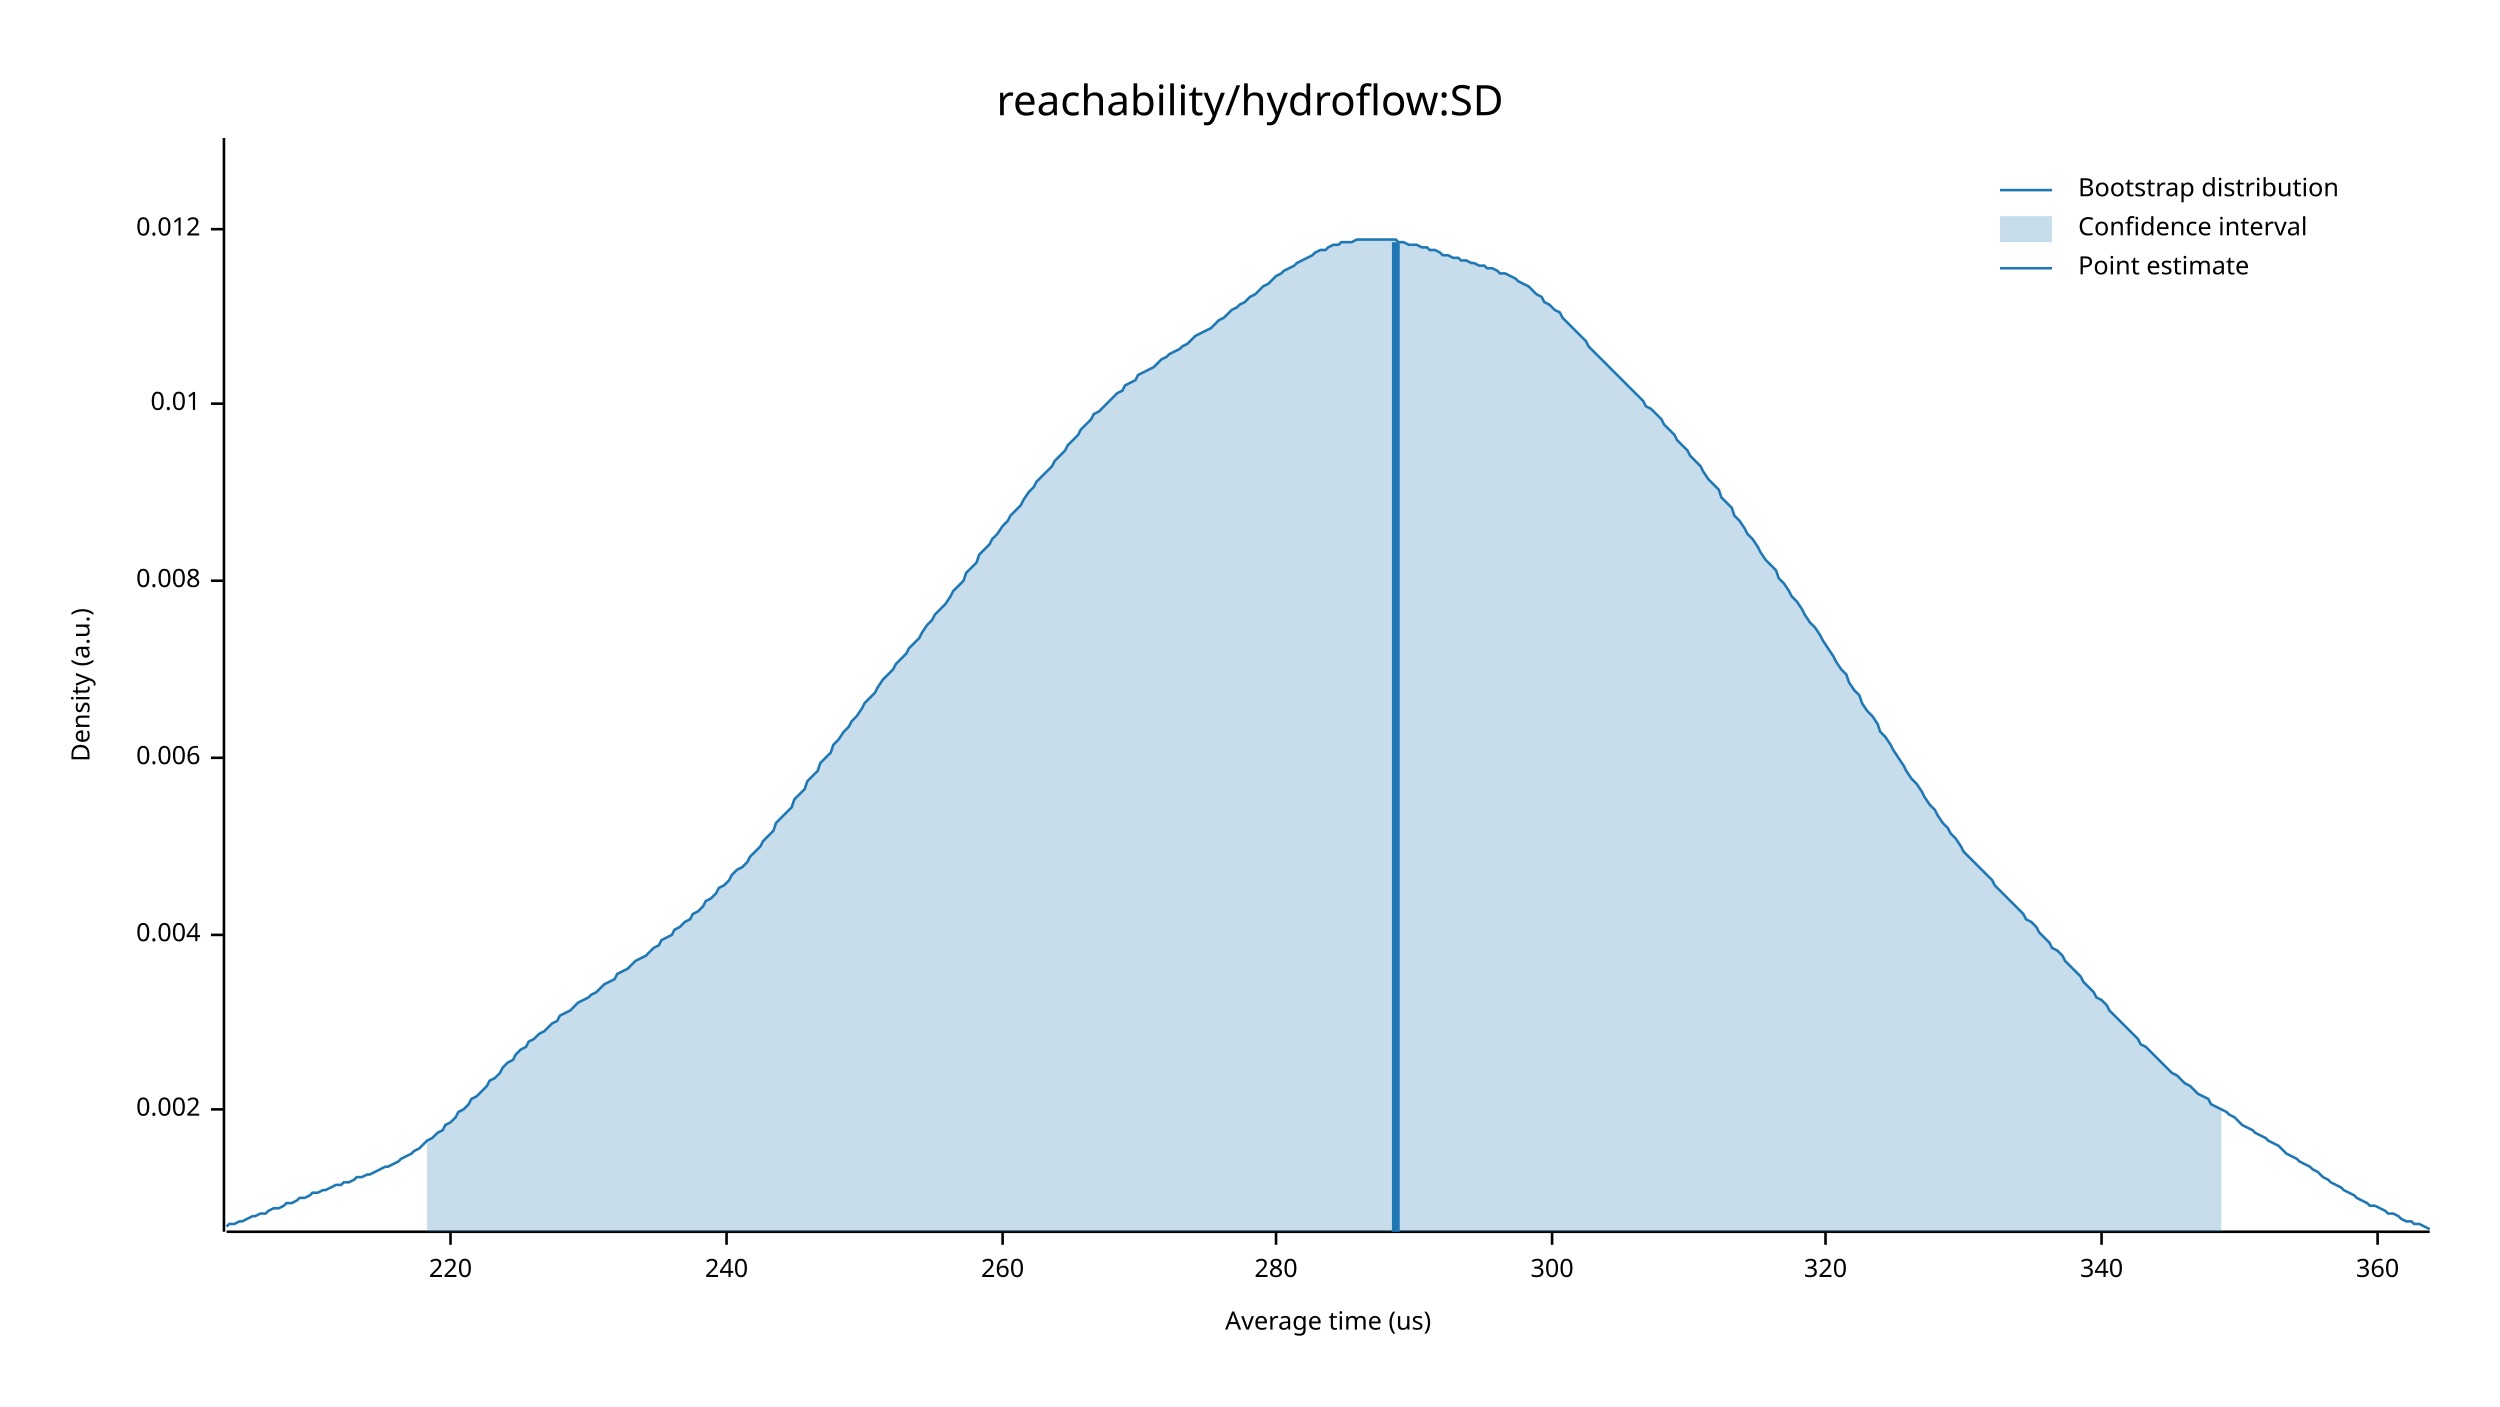
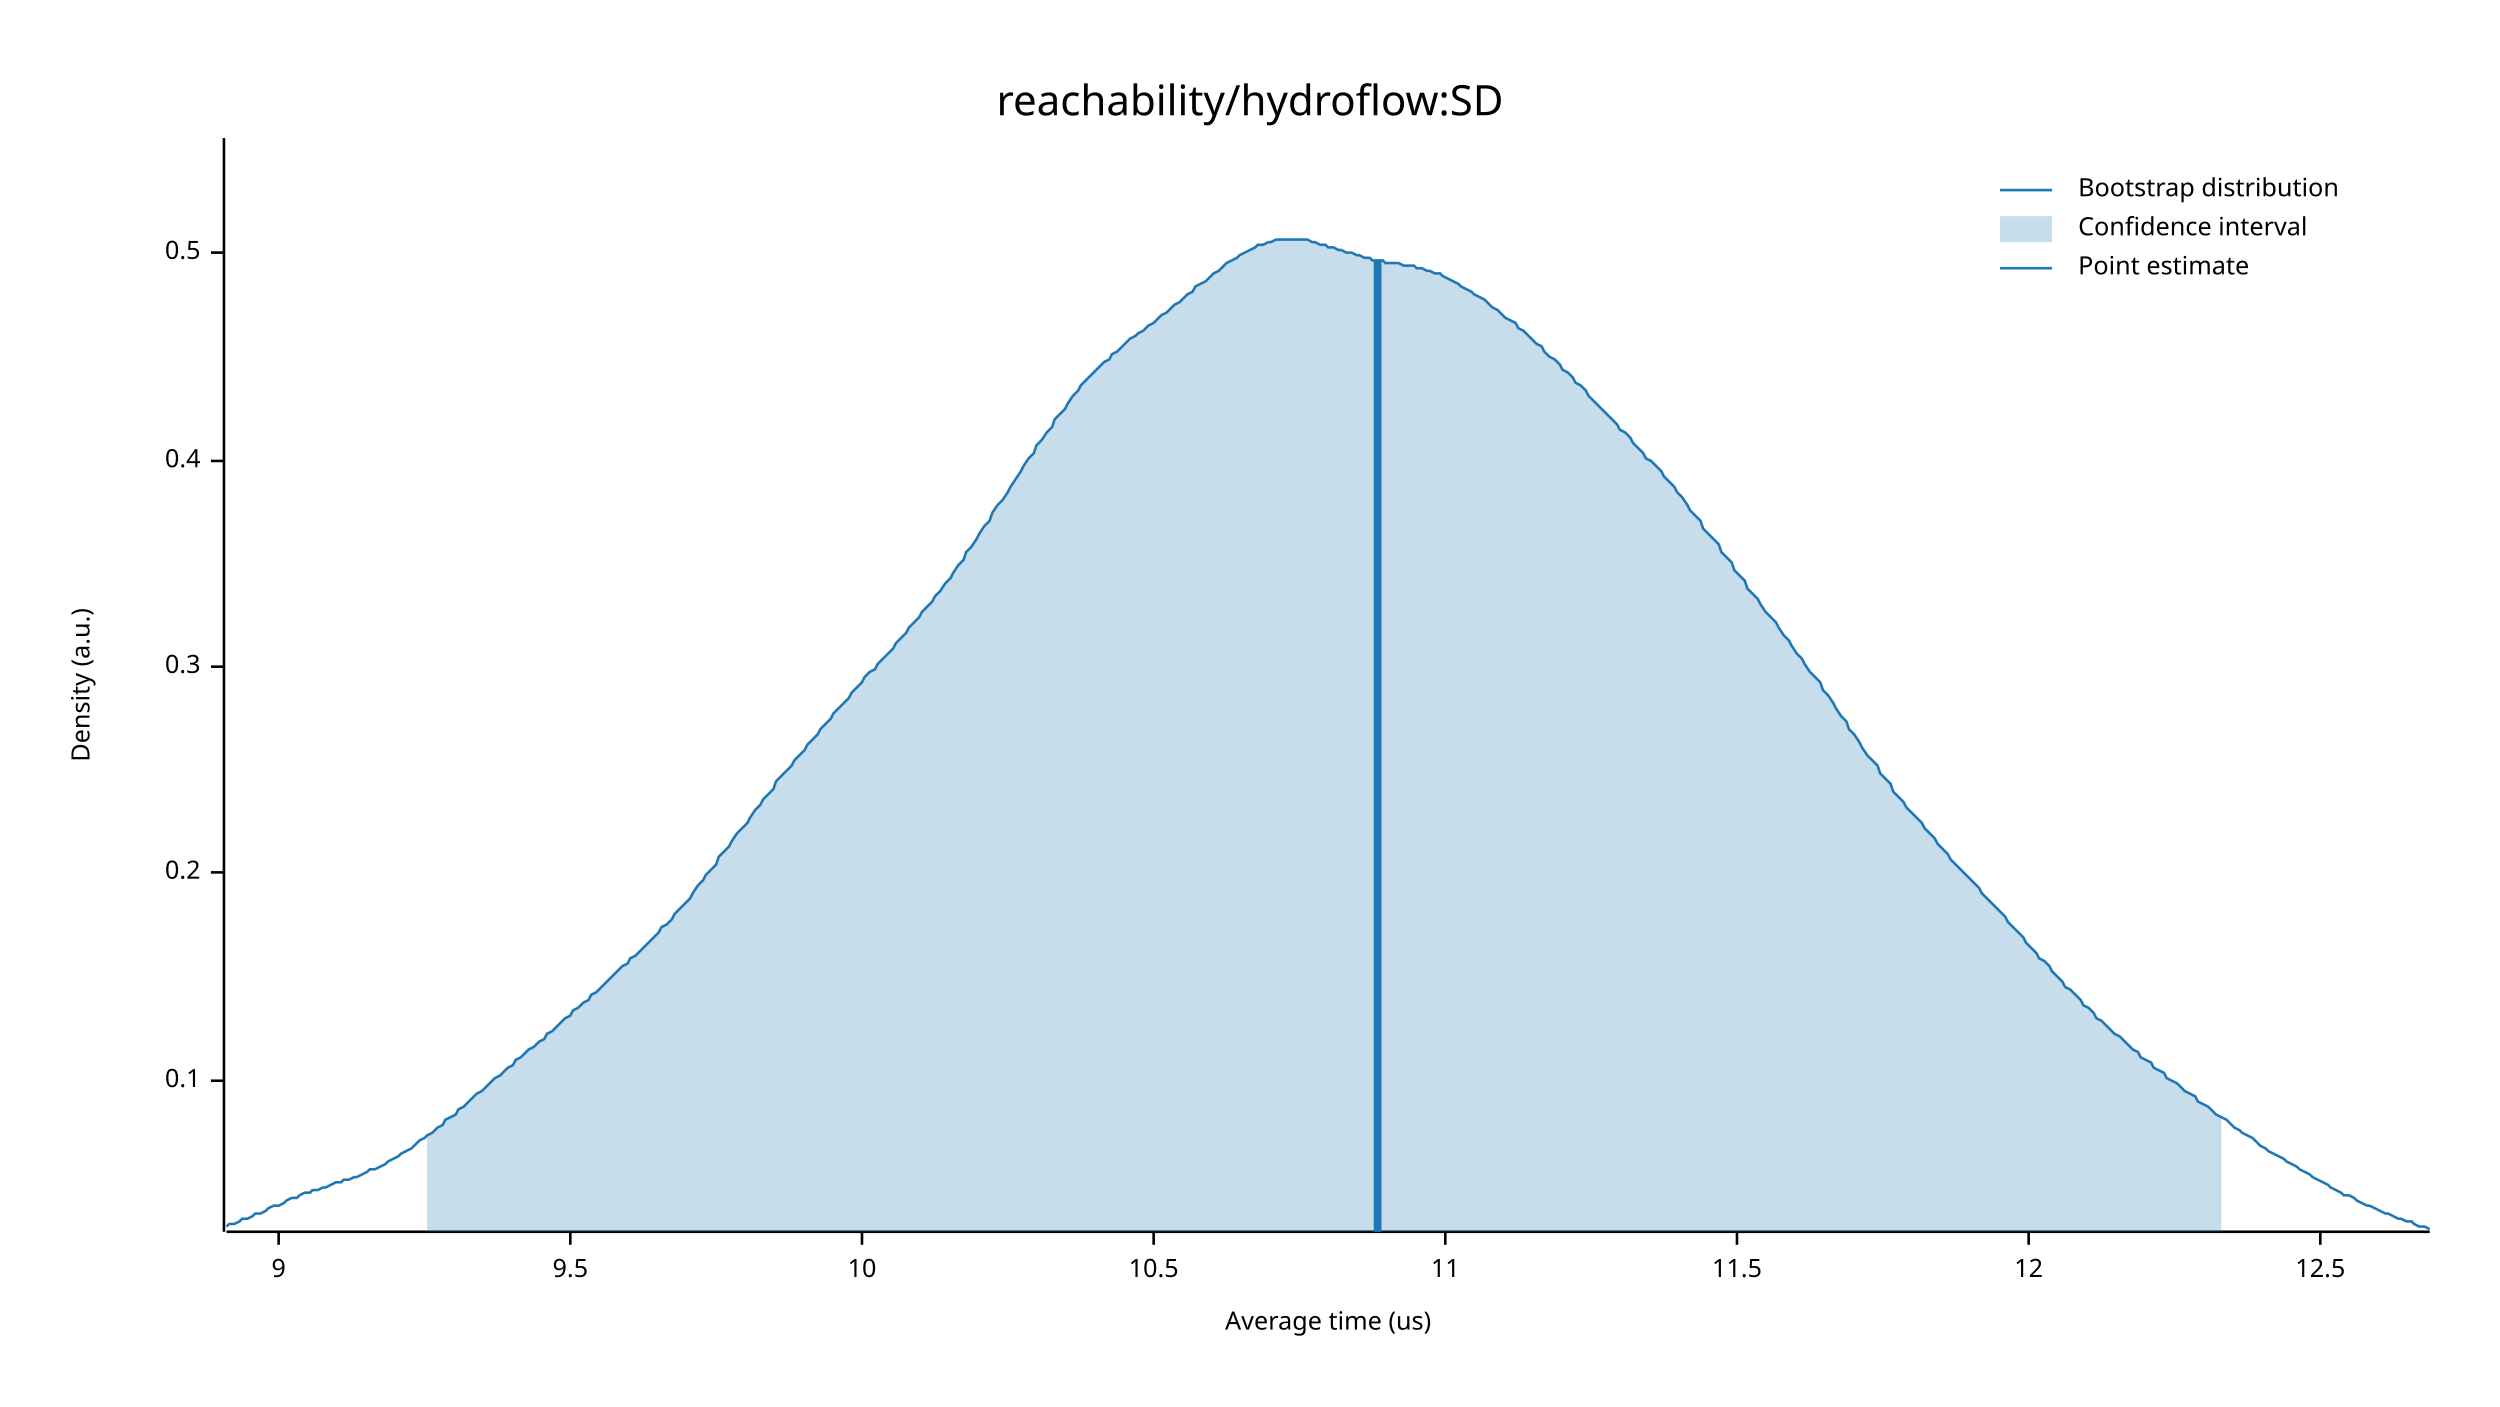
<svg xmlns="http://www.w3.org/2000/svg" width="960" height="540" viewBox="0 0 960 540">
  <text x="480" y="32" dy="0.76em" text-anchor="middle" font-family="sans-serif" font-size="16.129" opacity="1" fill="#000000">
reachability/hydroflow:SD
</text>
  <text x="27" y="263" dy="0.76em" text-anchor="middle" font-family="sans-serif" font-size="9.677" opacity="1" fill="#000000" transform="rotate(270, 27, 263)">
Density (a.u.)
</text>
  <text x="510" y="513" dy="-0.5ex" text-anchor="middle" font-family="sans-serif" font-size="9.677" opacity="1" fill="#000000">
Average time (us)
</text>
  <polyline fill="none" opacity="1" stroke="#000000" stroke-width="1" points="86,53 86,473 " />
-   <text x="77" y="426" dy="0.5ex" text-anchor="end" font-family="sans-serif" font-size="9.677" opacity="1" fill="#000000">
- 0.002
+   <text x="77" y="415" dy="0.5ex" text-anchor="end" font-family="sans-serif" font-size="9.677" opacity="1" fill="#000000">
+ 0.1
</text>
-   <polyline fill="none" opacity="1" stroke="#000000" stroke-width="1" points="81,426 86,426 " />
-   <text x="77" y="359" dy="0.5ex" text-anchor="end" font-family="sans-serif" font-size="9.677" opacity="1" fill="#000000">
- 0.004
+   <polyline fill="none" opacity="1" stroke="#000000" stroke-width="1" points="81,415 86,415 " />
+   <text x="77" y="335" dy="0.5ex" text-anchor="end" font-family="sans-serif" font-size="9.677" opacity="1" fill="#000000">
+ 0.2
</text>
-   <polyline fill="none" opacity="1" stroke="#000000" stroke-width="1" points="81,359 86,359 " />
-   <text x="77" y="291" dy="0.5ex" text-anchor="end" font-family="sans-serif" font-size="9.677" opacity="1" fill="#000000">
- 0.006
+   <polyline fill="none" opacity="1" stroke="#000000" stroke-width="1" points="81,335 86,335 " />
+   <text x="77" y="256" dy="0.5ex" text-anchor="end" font-family="sans-serif" font-size="9.677" opacity="1" fill="#000000">
+ 0.3
</text>
-   <polyline fill="none" opacity="1" stroke="#000000" stroke-width="1" points="81,291 86,291 " />
-   <text x="77" y="223" dy="0.5ex" text-anchor="end" font-family="sans-serif" font-size="9.677" opacity="1" fill="#000000">
- 0.008
+   <polyline fill="none" opacity="1" stroke="#000000" stroke-width="1" points="81,256 86,256 " />
+   <text x="77" y="177" dy="0.5ex" text-anchor="end" font-family="sans-serif" font-size="9.677" opacity="1" fill="#000000">
+ 0.4
</text>
-   <polyline fill="none" opacity="1" stroke="#000000" stroke-width="1" points="81,223 86,223 " />
-   <text x="77" y="155" dy="0.5ex" text-anchor="end" font-family="sans-serif" font-size="9.677" opacity="1" fill="#000000">
- 0.01
+   <polyline fill="none" opacity="1" stroke="#000000" stroke-width="1" points="81,177 86,177 " />
+   <text x="77" y="97" dy="0.5ex" text-anchor="end" font-family="sans-serif" font-size="9.677" opacity="1" fill="#000000">
+ 0.5
</text>
-   <polyline fill="none" opacity="1" stroke="#000000" stroke-width="1" points="81,155 86,155 " />
-   <text x="77" y="88" dy="0.5ex" text-anchor="end" font-family="sans-serif" font-size="9.677" opacity="1" fill="#000000">
- 0.012
+   <polyline fill="none" opacity="1" stroke="#000000" stroke-width="1" points="81,97 86,97 " />
+   <polyline fill="none" opacity="1" stroke="#000000" stroke-width="1" points="87,473 933,473 " />
+   <text x="107" y="483" dy="0.76em" text-anchor="middle" font-family="sans-serif" font-size="9.677" opacity="1" fill="#000000">
+ 9
</text>
-   <polyline fill="none" opacity="1" stroke="#000000" stroke-width="1" points="81,88 86,88 " />
-   <polyline fill="none" opacity="1" stroke="#000000" stroke-width="1" points="87,473 933,473 " />
-   <text x="173" y="483" dy="0.76em" text-anchor="middle" font-family="sans-serif" font-size="9.677" opacity="1" fill="#000000">
- 220
+   <polyline fill="none" opacity="1" stroke="#000000" stroke-width="1" points="107,473 107,478 " />
+   <text x="219" y="483" dy="0.76em" text-anchor="middle" font-family="sans-serif" font-size="9.677" opacity="1" fill="#000000">
+ 9.5
</text>
-   <polyline fill="none" opacity="1" stroke="#000000" stroke-width="1" points="173,473 173,478 " />
-   <text x="279" y="483" dy="0.76em" text-anchor="middle" font-family="sans-serif" font-size="9.677" opacity="1" fill="#000000">
- 240
+   <polyline fill="none" opacity="1" stroke="#000000" stroke-width="1" points="219,473 219,478 " />
+   <text x="331" y="483" dy="0.76em" text-anchor="middle" font-family="sans-serif" font-size="9.677" opacity="1" fill="#000000">
+ 10
</text>
-   <polyline fill="none" opacity="1" stroke="#000000" stroke-width="1" points="279,473 279,478 " />
-   <text x="385" y="483" dy="0.76em" text-anchor="middle" font-family="sans-serif" font-size="9.677" opacity="1" fill="#000000">
- 260
+   <polyline fill="none" opacity="1" stroke="#000000" stroke-width="1" points="331,473 331,478 " />
+   <text x="443" y="483" dy="0.76em" text-anchor="middle" font-family="sans-serif" font-size="9.677" opacity="1" fill="#000000">
+ 10.5
</text>
-   <polyline fill="none" opacity="1" stroke="#000000" stroke-width="1" points="385,473 385,478 " />
-   <text x="490" y="483" dy="0.76em" text-anchor="middle" font-family="sans-serif" font-size="9.677" opacity="1" fill="#000000">
- 280
+   <polyline fill="none" opacity="1" stroke="#000000" stroke-width="1" points="443,473 443,478 " />
+   <text x="555" y="483" dy="0.76em" text-anchor="middle" font-family="sans-serif" font-size="9.677" opacity="1" fill="#000000">
+ 11
</text>
-   <polyline fill="none" opacity="1" stroke="#000000" stroke-width="1" points="490,473 490,478 " />
-   <text x="596" y="483" dy="0.76em" text-anchor="middle" font-family="sans-serif" font-size="9.677" opacity="1" fill="#000000">
- 300
+   <polyline fill="none" opacity="1" stroke="#000000" stroke-width="1" points="555,473 555,478 " />
+   <text x="667" y="483" dy="0.76em" text-anchor="middle" font-family="sans-serif" font-size="9.677" opacity="1" fill="#000000">
+ 11.5
</text>
-   <polyline fill="none" opacity="1" stroke="#000000" stroke-width="1" points="596,473 596,478 " />
-   <text x="701" y="483" dy="0.76em" text-anchor="middle" font-family="sans-serif" font-size="9.677" opacity="1" fill="#000000">
- 320
+   <polyline fill="none" opacity="1" stroke="#000000" stroke-width="1" points="667,473 667,478 " />
+   <text x="779" y="483" dy="0.76em" text-anchor="middle" font-family="sans-serif" font-size="9.677" opacity="1" fill="#000000">
+ 12
</text>
-   <polyline fill="none" opacity="1" stroke="#000000" stroke-width="1" points="701,473 701,478 " />
-   <text x="807" y="483" dy="0.76em" text-anchor="middle" font-family="sans-serif" font-size="9.677" opacity="1" fill="#000000">
- 340
+   <polyline fill="none" opacity="1" stroke="#000000" stroke-width="1" points="779,473 779,478 " />
+   <text x="891" y="483" dy="0.76em" text-anchor="middle" font-family="sans-serif" font-size="9.677" opacity="1" fill="#000000">
+ 12.5
</text>
-   <polyline fill="none" opacity="1" stroke="#000000" stroke-width="1" points="807,473 807,478 " />
-   <text x="913" y="483" dy="0.76em" text-anchor="middle" font-family="sans-serif" font-size="9.677" opacity="1" fill="#000000">
- 360
- </text>
-   <polyline fill="none" opacity="1" stroke="#000000" stroke-width="1" points="913,473 913,478 " />
-   <polyline fill="none" opacity="1" stroke="#1F78B4" stroke-width="1" points="87,471 88,470 90,470 92,469 93,469 95,468 97,467 98,467 100,466 102,466 103,465 105,464 107,464 109,463 110,462 112,462 114,461 115,460 117,460 119,459 120,458 122,458 124,457 125,457 127,456 129,455 131,455 132,454 134,454 136,453 137,452 139,452 141,451 142,451 144,450 146,449 148,448 149,448 151,447 153,446 154,445 156,444 158,443 159,442 161,441 163,439 164,438 166,437 168,435 170,434 171,432 173,431 175,429 176,427 178,426 180,424 181,422 183,421 185,419 187,417 188,415 190,414 192,412 193,410 195,408 197,407 198,405 200,403 202,402 203,400 205,399 207,397 209,396 210,395 212,393 214,392 215,390 217,389 219,388 220,387 222,385 224,384 226,383 227,382 229,381 231,379 232,378 234,377 236,376 237,374 239,373 241,372 242,371 244,369 246,368 248,367 249,366 251,364 253,363 254,361 256,360 258,359 259,357 261,356 263,354 265,353 266,351 268,350 270,348 271,346 273,345 275,343 276,341 278,340 280,338 281,336 283,334 285,333 287,331 288,329 290,327 292,325 293,323 295,321 297,319 298,316 300,314 302,312 304,310 305,307 307,305 309,303 310,300 312,298 314,296 315,293 317,291 319,289 320,286 322,284 324,281 326,279 327,277 329,275 331,272 332,270 334,268 336,266 337,264 339,261 341,259 343,257 344,255 346,253 348,251 349,249 351,247 353,245 354,243 356,240 358,238 359,236 361,234 363,232 365,229 366,227 368,225 370,223 371,220 373,218 375,216 376,213 378,211 380,209 381,207 383,205 385,202 387,200 388,198 390,196 392,194 393,192 395,189 397,187 398,185 400,183 402,181 404,179 405,177 407,175 409,173 410,171 412,169 414,167 415,165 417,163 419,161 420,159 422,158 424,156 426,154 427,153 429,151 431,150 432,148 434,147 436,146 437,144 439,143 441,142 443,141 444,140 446,138 448,137 449,136 451,135 453,134 454,133 456,132 458,130 459,129 461,128 463,127 465,126 466,125 468,123 470,122 471,121 473,119 475,118 476,117 478,116 480,114 482,113 483,112 485,110 487,109 488,108 490,106 492,105 493,104 495,103 497,102 498,101 500,100 502,99 504,98 505,97 507,96 509,96 510,95 512,94 514,94 515,93 517,93 519,93 521,92 522,92 524,92 526,92 527,92 529,92 531,92 532,92 534,92 536,92 537,93 539,93 541,94 543,94 544,94 546,95 548,95 549,96 551,96 553,97 554,98 556,98 558,99 560,99 561,100 563,100 565,101 566,101 568,102 570,102 571,103 573,103 575,104 576,105 578,105 580,106 582,107 583,108 585,109 587,110 588,111 590,113 592,114 593,116 595,117 597,119 599,120 600,122 602,124 604,126 605,127 607,129 609,131 610,133 612,135 614,137 615,138 617,140 619,142 621,144 622,145 624,147 626,149 627,150 629,152 631,154 632,156 634,157 636,159 638,161 639,163 641,165 643,167 644,169 646,171 648,173 649,175 651,177 653,179 654,181 656,184 658,186 660,188 661,191 663,193 665,195 666,198 668,200 670,203 671,205 673,207 675,210 676,212 678,215 680,217 682,219 683,222 685,224 687,227 688,229 690,231 692,234 693,236 695,239 697,241 699,244 700,246 702,249 704,252 705,254 707,257 709,259 710,262 712,265 714,267 715,270 717,273 719,275 721,278 722,281 724,283 726,286 727,288 729,291 731,294 732,296 734,299 736,301 738,304 739,306 741,309 743,311 744,313 746,316 748,318 749,320 751,322 753,325 754,327 756,329 758,331 760,333 761,334 763,336 765,338 766,340 768,342 770,344 771,345 773,347 775,349 777,351 778,353 780,354 782,356 783,358 785,360 787,362 788,364 790,365 792,367 793,369 795,371 797,373 799,375 800,377 802,379 804,381 805,383 807,384 809,386 810,388 812,390 814,392 816,394 817,395 819,397 821,399 822,401 824,402 826,404 827,405 829,407 831,409 832,410 834,412 836,413 838,415 839,416 841,417 843,419 844,420 846,421 848,422 849,424 851,425 853,426 855,427 856,428 858,429 860,431 861,432 863,433 865,434 866,435 868,436 870,437 871,438 873,439 875,440 877,442 878,443 880,444 882,445 883,446 885,447 887,448 888,449 890,450 892,452 894,453 895,454 897,455 899,456 900,457 902,458 904,459 905,460 907,461 909,462 910,463 912,463 914,464 916,465 917,466 919,466 921,467 922,468 924,469 926,469 927,470 929,470 931,471 933,472 " />
-   <polygon opacity="0.25" fill="#1F78B4" points="164,438 166,437 168,435 170,434 171,432 173,431 175,429 176,427 178,426 180,424 181,422 183,421 185,419 187,417 188,415 190,414 192,412 193,410 195,408 197,407 198,405 200,403 202,402 203,400 205,399 207,397 209,396 210,395 212,393 214,392 215,390 217,389 219,388 220,387 222,385 224,384 226,383 227,382 229,381 231,379 232,378 234,377 236,376 237,374 239,373 241,372 242,371 244,369 246,368 248,367 249,366 251,364 253,363 254,361 256,360 258,359 259,357 261,356 263,354 265,353 266,351 268,350 270,348 271,346 273,345 275,343 276,341 278,340 280,338 281,336 283,334 285,333 287,331 288,329 290,327 292,325 293,323 295,321 297,319 298,316 300,314 302,312 304,310 305,307 307,305 309,303 310,300 312,298 314,296 315,293 317,291 319,289 320,286 322,284 324,281 326,279 327,277 329,275 331,272 332,270 334,268 336,266 337,264 339,261 341,259 343,257 344,255 346,253 348,251 349,249 351,247 353,245 354,243 356,240 358,238 359,236 361,234 363,232 365,229 366,227 368,225 370,223 371,220 373,218 375,216 376,213 378,211 380,209 381,207 383,205 385,202 387,200 388,198 390,196 392,194 393,192 395,189 397,187 398,185 400,183 402,181 404,179 405,177 407,175 409,173 410,171 412,169 414,167 415,165 417,163 419,161 420,159 422,158 424,156 426,154 427,153 429,151 431,150 432,148 434,147 436,146 437,144 439,143 441,142 443,141 444,140 446,138 448,137 449,136 451,135 453,134 454,133 456,132 458,130 459,129 461,128 463,127 465,126 466,125 468,123 470,122 471,121 473,119 475,118 476,117 478,116 480,114 482,113 483,112 485,110 487,109 488,108 490,106 492,105 493,104 495,103 497,102 498,101 500,100 502,99 504,98 505,97 507,96 509,96 510,95 512,94 514,94 515,93 517,93 519,93 521,92 522,92 524,92 526,92 527,92 529,92 531,92 532,92 534,92 536,92 537,93 539,93 541,94 543,94 544,94 546,95 548,95 549,96 551,96 553,97 554,98 556,98 558,99 560,99 561,100 563,100 565,101 566,101 568,102 570,102 571,103 573,103 575,104 576,105 578,105 580,106 582,107 583,108 585,109 587,110 588,111 590,113 592,114 593,116 595,117 597,119 599,120 600,122 602,124 604,126 605,127 607,129 609,131 610,133 612,135 614,137 615,138 617,140 619,142 621,144 622,145 624,147 626,149 627,150 629,152 631,154 632,156 634,157 636,159 638,161 639,163 641,165 643,167 644,169 646,171 648,173 649,175 651,177 653,179 654,181 656,184 658,186 660,188 661,191 663,193 665,195 666,198 668,200 670,203 671,205 673,207 675,210 676,212 678,215 680,217 682,219 683,222 685,224 687,227 688,229 690,231 692,234 693,236 695,239 697,241 699,244 700,246 702,249 704,252 705,254 707,257 709,259 710,262 712,265 714,267 715,270 717,273 719,275 721,278 722,281 724,283 726,286 727,288 729,291 731,294 732,296 734,299 736,301 738,304 739,306 741,309 743,311 744,313 746,316 748,318 749,320 751,322 753,325 754,327 756,329 758,331 760,333 761,334 763,336 765,338 766,340 768,342 770,344 771,345 773,347 775,349 777,351 778,353 780,354 782,356 783,358 785,360 787,362 788,364 790,365 792,367 793,369 795,371 797,373 799,375 800,377 802,379 804,381 805,383 807,384 809,386 810,388 812,390 814,392 816,394 817,395 819,397 821,399 822,401 824,402 826,404 827,405 829,407 831,409 832,410 834,412 836,413 838,415 839,416 841,417 843,419 844,420 846,421 848,422 849,424 851,425 853,426 853,473 164,473 " />
-   <polyline fill="none" opacity="1" stroke="#1F78B4" stroke-width="3" points="536,473 536,93 " />
+   <polyline fill="none" opacity="1" stroke="#000000" stroke-width="1" points="891,473 891,478 " />
+   <polyline fill="none" opacity="1" stroke="#1F78B4" stroke-width="1" points="87,471 88,470 90,470 92,469 93,468 95,468 97,467 98,466 100,466 102,465 103,464 105,463 107,463 109,462 110,461 112,460 114,460 115,459 117,458 119,458 120,457 122,457 124,456 125,456 127,455 129,454 131,454 132,453 134,453 136,452 137,452 139,451 141,450 142,449 144,449 146,448 148,447 149,446 151,445 153,444 154,443 156,442 158,441 159,440 161,438 163,437 164,436 166,435 168,433 170,432 171,430 173,429 175,428 176,426 178,425 180,423 181,422 183,420 185,419 187,417 188,416 190,414 192,413 193,412 195,410 197,409 198,407 200,406 202,404 203,403 205,402 207,400 209,399 210,397 212,396 214,394 215,393 217,391 219,390 220,388 222,387 224,385 226,384 227,382 229,381 231,379 232,378 234,376 236,374 237,373 239,371 241,370 242,368 244,367 246,365 248,363 249,362 251,360 253,358 254,356 256,355 258,353 259,351 261,349 263,347 265,345 266,343 268,340 270,338 271,336 273,334 275,332 276,329 278,327 280,325 281,323 283,320 285,318 287,316 288,314 290,311 292,309 293,307 295,305 297,303 298,300 300,298 302,296 304,294 305,292 307,290 309,288 310,286 312,284 314,282 315,280 317,278 319,276 320,274 322,272 324,270 326,268 327,266 329,264 331,262 332,260 334,258 336,257 337,255 339,253 341,251 343,249 344,247 346,245 348,243 349,241 351,239 353,237 354,235 356,233 358,231 359,229 361,227 363,224 365,222 366,220 368,217 370,215 371,212 373,210 375,207 376,205 378,202 380,200 381,197 383,194 385,192 387,189 388,187 390,184 392,181 393,179 395,176 397,174 398,171 400,169 402,166 404,164 405,161 407,159 409,157 410,155 412,152 414,150 415,148 417,146 419,144 420,143 422,141 424,139 426,138 427,136 429,135 431,133 432,132 434,130 436,129 437,128 439,127 441,125 443,124 444,123 446,121 448,120 449,119 451,117 453,116 454,115 456,113 458,112 459,110 461,109 463,108 465,106 466,105 468,104 470,102 471,101 473,100 475,99 476,98 478,97 480,96 482,95 483,94 485,94 487,93 488,93 490,92 492,92 493,92 495,92 497,92 498,92 500,92 502,92 504,93 505,93 507,94 509,94 510,95 512,95 514,96 515,96 517,97 519,97 521,98 522,98 524,99 526,99 527,100 529,100 531,100 532,101 534,101 536,101 537,101 539,102 541,102 543,102 544,103 546,103 548,104 549,104 551,105 553,105 554,106 556,107 558,108 560,109 561,110 563,111 565,112 566,113 568,114 570,115 571,116 573,118 575,119 576,120 578,122 580,123 582,124 583,126 585,127 587,129 588,130 590,132 592,133 593,135 595,137 597,138 599,140 600,142 602,143 604,145 605,147 607,148 609,150 610,152 612,154 614,156 615,157 617,159 619,161 621,163 622,165 624,166 626,168 627,170 629,172 631,174 632,176 634,177 636,179 638,181 639,183 641,185 643,187 644,189 646,191 648,194 649,196 651,198 653,200 654,203 656,205 658,207 660,209 661,212 663,214 665,216 666,219 668,221 670,223 671,226 673,228 675,230 676,232 678,235 680,237 682,239 683,241 685,244 687,246 688,248 690,251 692,253 693,255 695,258 697,260 699,262 700,265 702,267 704,270 705,272 707,275 709,277 710,280 712,282 714,285 715,287 717,290 719,292 721,294 722,297 724,299 726,301 727,304 729,306 731,308 732,310 734,312 736,314 738,316 739,318 741,320 743,322 744,324 746,326 748,328 749,330 751,332 753,334 754,335 756,337 758,339 760,341 761,343 763,345 765,347 766,348 768,350 770,352 771,354 773,356 775,358 777,360 778,362 780,364 782,366 783,368 785,369 787,371 788,373 790,375 792,377 793,379 795,380 797,382 799,384 800,386 802,387 804,389 805,391 807,392 809,394 810,395 812,397 814,398 816,400 817,401 819,403 821,404 822,406 824,407 826,408 827,410 829,411 831,412 832,414 834,415 836,416 838,418 839,419 841,420 843,421 844,423 846,424 848,425 849,426 851,428 853,429 855,430 856,431 858,433 860,434 861,435 863,436 865,437 866,438 868,440 870,441 871,442 873,443 875,444 877,445 878,446 880,447 882,448 883,449 885,450 887,451 888,452 890,453 892,454 894,455 895,456 897,457 899,458 900,459 902,459 904,460 905,461 907,462 909,463 910,463 912,464 914,465 916,466 917,466 919,467 921,468 922,468 924,469 926,469 927,470 929,471 931,471 933,472 " />
+   <polygon opacity="0.25" fill="#1F78B4" points="164,436 166,435 168,433 170,432 171,430 173,429 175,428 176,426 178,425 180,423 181,422 183,420 185,419 187,417 188,416 190,414 192,413 193,412 195,410 197,409 198,407 200,406 202,404 203,403 205,402 207,400 209,399 210,397 212,396 214,394 215,393 217,391 219,390 220,388 222,387 224,385 226,384 227,382 229,381 231,379 232,378 234,376 236,374 237,373 239,371 241,370 242,368 244,367 246,365 248,363 249,362 251,360 253,358 254,356 256,355 258,353 259,351 261,349 263,347 265,345 266,343 268,340 270,338 271,336 273,334 275,332 276,329 278,327 280,325 281,323 283,320 285,318 287,316 288,314 290,311 292,309 293,307 295,305 297,303 298,300 300,298 302,296 304,294 305,292 307,290 309,288 310,286 312,284 314,282 315,280 317,278 319,276 320,274 322,272 324,270 326,268 327,266 329,264 331,262 332,260 334,258 336,257 337,255 339,253 341,251 343,249 344,247 346,245 348,243 349,241 351,239 353,237 354,235 356,233 358,231 359,229 361,227 363,224 365,222 366,220 368,217 370,215 371,212 373,210 375,207 376,205 378,202 380,200 381,197 383,194 385,192 387,189 388,187 390,184 392,181 393,179 395,176 397,174 398,171 400,169 402,166 404,164 405,161 407,159 409,157 410,155 412,152 414,150 415,148 417,146 419,144 420,143 422,141 424,139 426,138 427,136 429,135 431,133 432,132 434,130 436,129 437,128 439,127 441,125 443,124 444,123 446,121 448,120 449,119 451,117 453,116 454,115 456,113 458,112 459,110 461,109 463,108 465,106 466,105 468,104 470,102 471,101 473,100 475,99 476,98 478,97 480,96 482,95 483,94 485,94 487,93 488,93 490,92 492,92 493,92 495,92 497,92 498,92 500,92 502,92 504,93 505,93 507,94 509,94 510,95 512,95 514,96 515,96 517,97 519,97 521,98 522,98 524,99 526,99 527,100 529,100 531,100 532,101 534,101 536,101 537,101 539,102 541,102 543,102 544,103 546,103 548,104 549,104 551,105 553,105 554,106 556,107 558,108 560,109 561,110 563,111 565,112 566,113 568,114 570,115 571,116 573,118 575,119 576,120 578,122 580,123 582,124 583,126 585,127 587,129 588,130 590,132 592,133 593,135 595,137 597,138 599,140 600,142 602,143 604,145 605,147 607,148 609,150 610,152 612,154 614,156 615,157 617,159 619,161 621,163 622,165 624,166 626,168 627,170 629,172 631,174 632,176 634,177 636,179 638,181 639,183 641,185 643,187 644,189 646,191 648,194 649,196 651,198 653,200 654,203 656,205 658,207 660,209 661,212 663,214 665,216 666,219 668,221 670,223 671,226 673,228 675,230 676,232 678,235 680,237 682,239 683,241 685,244 687,246 688,248 690,251 692,253 693,255 695,258 697,260 699,262 700,265 702,267 704,270 705,272 707,275 709,277 710,280 712,282 714,285 715,287 717,290 719,292 721,294 722,297 724,299 726,301 727,304 729,306 731,308 732,310 734,312 736,314 738,316 739,318 741,320 743,322 744,324 746,326 748,328 749,330 751,332 753,334 754,335 756,337 758,339 760,341 761,343 763,345 765,347 766,348 768,350 770,352 771,354 773,356 775,358 777,360 778,362 780,364 782,366 783,368 785,369 787,371 788,373 790,375 792,377 793,379 795,380 797,382 799,384 800,386 802,387 804,389 805,391 807,392 809,394 810,395 812,397 814,398 816,400 817,401 819,403 821,404 822,406 824,407 826,408 827,410 829,411 831,412 832,414 834,415 836,416 838,418 839,419 841,420 843,421 844,423 846,424 848,425 849,426 851,428 853,429 853,473 164,473 " />
+   <polyline fill="none" opacity="1" stroke="#1F78B4" stroke-width="3" points="529,473 529,100 " />
  <text x="798" y="68" dy="0.76em" text-anchor="start" font-family="sans-serif" font-size="9.677" opacity="1" fill="#000000">
Bootstrap distribution
</text>
  <text x="798" y="83" dy="0.76em" text-anchor="start" font-family="sans-serif" font-size="9.677" opacity="1" fill="#000000">
Confidence interval
</text>
  <text x="798" y="98" dy="0.76em" text-anchor="start" font-family="sans-serif" font-size="9.677" opacity="1" fill="#000000">
Point estimate
</text>
  <polyline fill="none" opacity="1" stroke="#1F78B4" stroke-width="1" points="768,73 788,73 " />
  <rect x="768" y="83" width="20" height="10" opacity="0.25" fill="#1F78B4" stroke="none" />
  <polyline fill="none" opacity="1" stroke="#1F78B4" stroke-width="1" points="768,103 788,103 " />
</svg>
